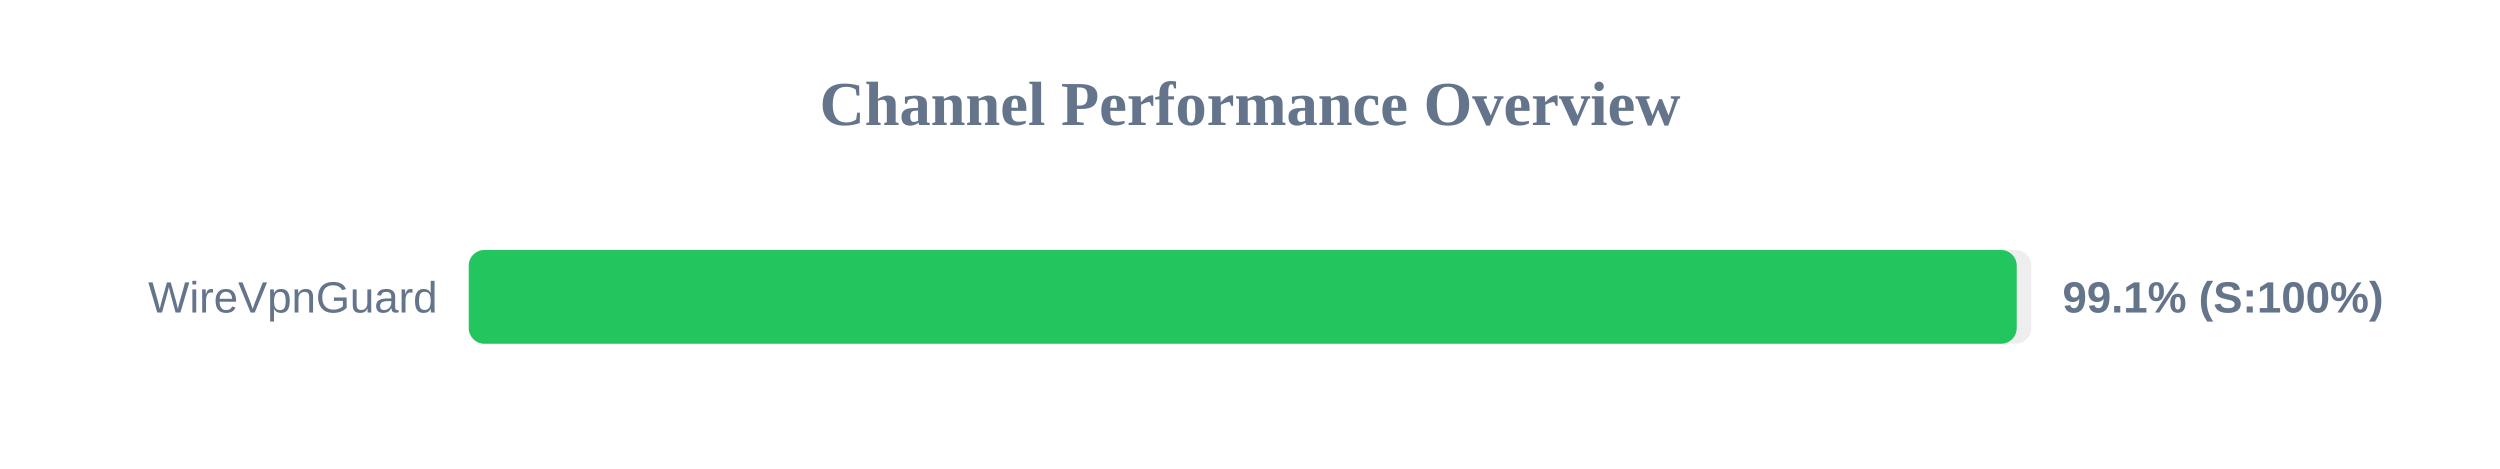
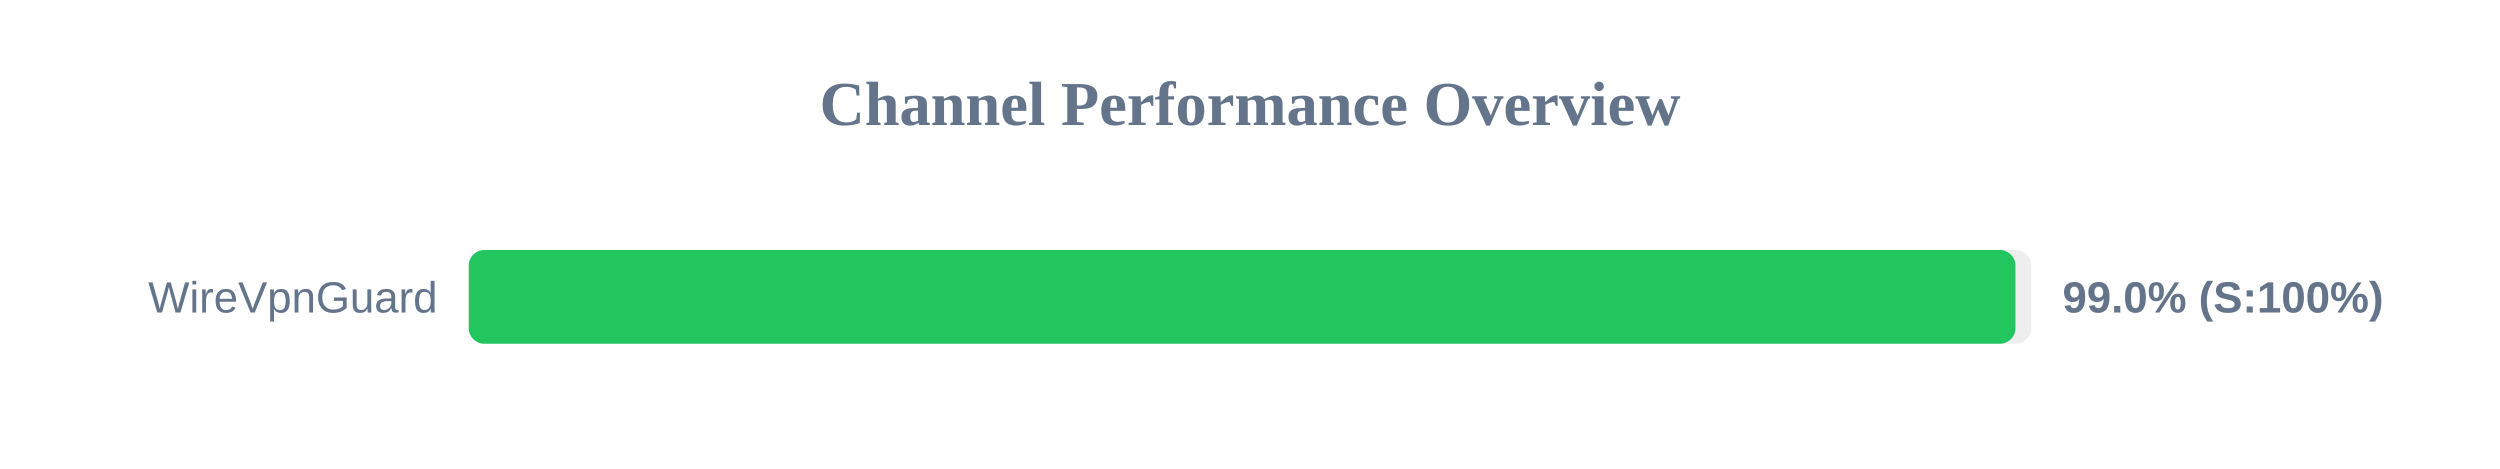
<svg xmlns="http://www.w3.org/2000/svg" width="800" height="150" version="1.1">
  <style>
        .row { font: 14px Arial; fill: #64748b; }
        .score { font: bold 14px Arial; fill: #64748b; }
    </style>
  <text x="400" y="40" text-anchor="middle" font-size="20px" font-weight="bold" fill="#64748b">Channel Performance Overview</text>
  <rect x="150" y="80" width="500" height="30" fill="#eee" rx="5" />
-   <rect x="150" y="80" width="495.35" height="30" fill="#22c55e" rx="5" />
+   <rect x="150" y="80" width="494.95" height="30" fill="#22c55e" rx="5" />
  <text x="140" y="100" text-anchor="end" class="row">WireVpnGuard</text>
-   <text x="660" y="100" text-anchor="start" class="score">99.1% (S:100%)</text>
+   <text x="660" y="100" text-anchor="start" class="score">99.0% (S:100%)</text>
</svg>
